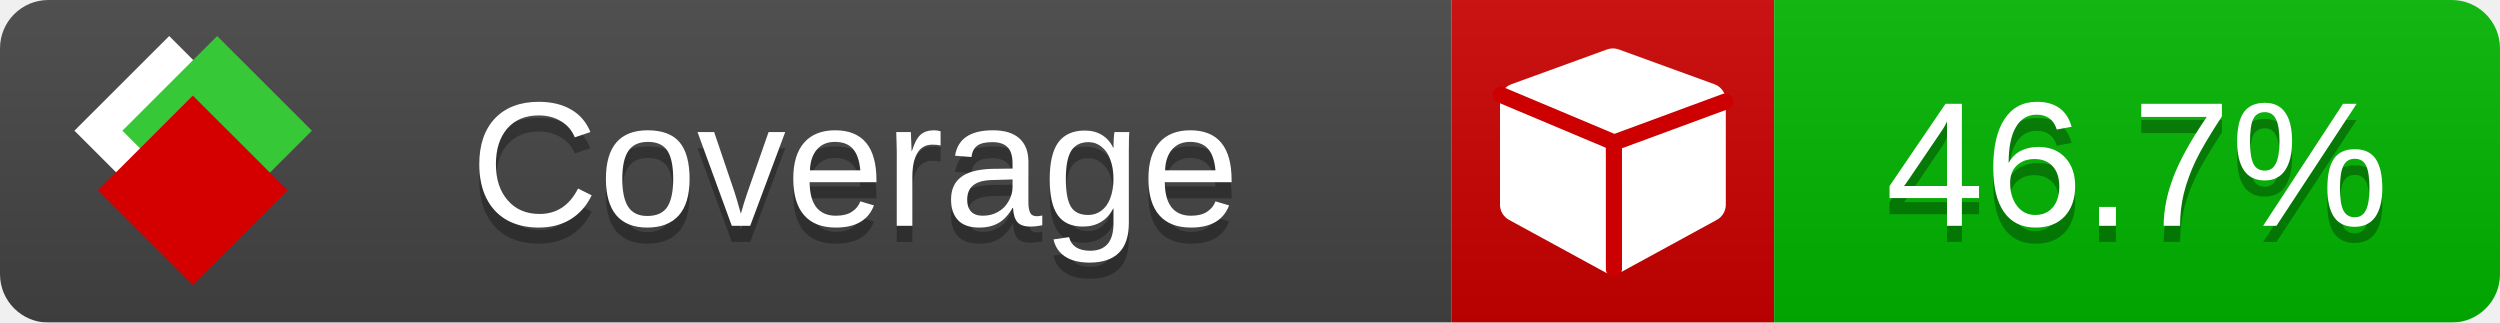
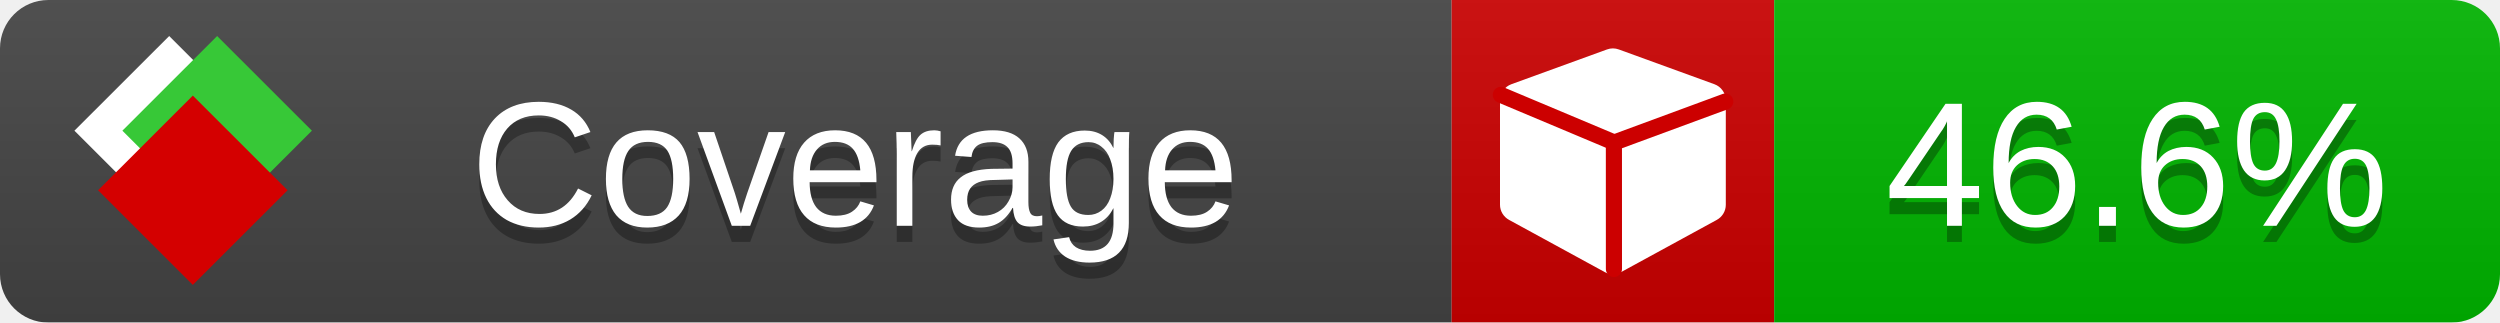
<svg xmlns="http://www.w3.org/2000/svg" xmlns:xlink="http://www.w3.org/1999/xlink" width="155" height="20">
  <style type="text/css">
          
            @keyframes fade1 {
                0% { visibility: visible; opacity: 1; }
               23% { visibility: visible; opacity: 1; }
               25% { visibility: hidden; opacity: 0; }
               48% { visibility: hidden; opacity: 0; }
               50% { visibility: hidden; opacity: 0; }
               73% { visibility: hidden; opacity: 0; }
               75% { visibility: hidden; opacity: 0; }
               98% { visibility: hidden; opacity: 0; }
              100% { visibility: visible; opacity: 1; }
            }
            @keyframes fade2 {
                0% { visibility: hidden; opacity: 0; }
               23% { visibility: hidden; opacity: 0; }
               25% { visibility: visible; opacity: 1; }
               48% { visibility: visible; opacity: 1; }
               50% { visibility: hidden; opacity: 0; }
               73% { visibility: hidden; opacity: 0; }
               75% { visibility: hidden; opacity: 0; }
               98% { visibility: hidden; opacity: 0; }
              100% { visibility: hidden; opacity: 0; }
            }
            @keyframes fade3 {
                0% { visibility: hidden; opacity: 0; }
               23% { visibility: hidden; opacity: 0; }
               25% { visibility: hidden; opacity: 0; }
               48% { visibility: hidden; opacity: 0; }
               50% { visibility: visible; opacity: 1; }
               73% { visibility: visible; opacity: 1; }
               75% { visibility: hidden; opacity: 0; }
               98% { visibility: hidden; opacity: 0; }
              100% { visibility: hidden; opacity: 0; }
            }
            @keyframes fade4 {
                0% { visibility: hidden; opacity: 0; }
               23% { visibility: hidden; opacity: 0; }
               25% { visibility: hidden; opacity: 0; }
               48% { visibility: hidden; opacity: 0; }
               50% { visibility: hidden; opacity: 0; }
               73% { visibility: hidden; opacity: 0; }
               75% { visibility: visible; opacity: 1; }
               98% { visibility: visible; opacity: 1; }
              100% { visibility: hidden; opacity: 0; }
            }
            .linecoverage {
                animation-duration: 15s;
                animation-name: fade1;
                animation-iteration-count: infinite;
            }
            .branchcoverage {
                animation-duration: 15s;
                animation-name: fade2;
                animation-iteration-count: infinite;
            }
            .methodcoverage {
                animation-duration: 15s;
                animation-name: fade3;
                animation-iteration-count: infinite;
            }
            .fullmethodcoverage {
                animation-duration: 15s;
                animation-name: fade4;
                animation-iteration-count: infinite;
            }
          
    </style>
  <defs>
    <linearGradient id="gradient" x2="0" y2="100%">
      <stop offset="0" stop-color="#bbb" stop-opacity=".1" />
      <stop offset="1" stop-opacity=".1" />
    </linearGradient>
    <linearGradient id="c">
      <stop offset="0" stop-color="#d40000" />
      <stop offset="1" stop-color="#ff2a2a" />
    </linearGradient>
    <linearGradient id="a">
      <stop offset="0" stop-color="#e0e0de" />
      <stop offset="1" stop-color="#fff" />
    </linearGradient>
    <linearGradient id="b">
      <stop offset="0" stop-color="#37c837" />
      <stop offset="1" stop-color="#217821" />
    </linearGradient>
    <linearGradient xlink:href="#a" id="e" x1="106.44" x2="69.96" y1="-11.96" y2="-46.84" gradientTransform="matrix(-.8426 -.00045 -.00045 -.8426 -94.27 -75.82)" gradientUnits="userSpaceOnUse" />
    <linearGradient xlink:href="#b" id="f" x1="56.19" x2="77.97" y1="-23.45" y2="10.62" gradientTransform="matrix(.8426 .00045 .00045 .8426 94.27 75.82)" gradientUnits="userSpaceOnUse" />
    <linearGradient xlink:href="#c" id="g" x1="79.98" x2="132.9" y1="10.79" y2="10.79" gradientTransform="matrix(.8426 .00045 .00045 .8426 94.27 75.82)" gradientUnits="userSpaceOnUse" />
    <mask id="mask">
      <rect width="155" height="20" rx="3" fill="#fff" />
    </mask>
    <g id="icon" transform="matrix(.04486 0 0 .04481 -.48 -.63)">
      <rect width="52.92" height="52.92" x="-109.72" y="-27.13" fill="url(#e)" transform="rotate(-135)" />
      <rect width="52.92" height="52.92" x="70.19" y="-39.18" fill="url(#f)" transform="rotate(45)" />
      <rect width="52.92" height="52.92" x="80.05" y="-15.74" fill="url(#g)" transform="rotate(45)" />
    </g>
  </defs>
  <g mask="url(#mask)">
    <rect x="0" y="0" width="90" height="20" fill="#444" />
    <rect x="90" y="0" width="20" height="20" fill="#c00" />
    <rect x="110" y="0" width="45" height="20" fill="#00B600" />
    <rect x="0" y="0" width="155" height="20" fill="url(#gradient)" />
  </g>
  <g>
    <path class="" fill="#fff" d="m 107,6.231 v 6.462 c 0,0.196 -0.051,0.379 -0.151,0.547 -0.101,0.168 -0.238,0.3 -0.412,0.395 l -5.923,3.231 c -0.157,0.09 -0.328,0.135 -0.513,0.135 -0.185,0 -0.356,-0.045 -0.513,-0.135 l -5.923,-3.231 C 93.39,13.539 93.252,13.407 93.151,13.239 93.05,13.071 93,12.889 93,12.692 v -6.462 c 0,-0.224 0.065,-0.429 0.194,-0.614 0.129,-0.185 0.3,-0.317 0.513,-0.395 l 5.923,-2.154 c 0.123,-0.045 0.247,-0.067 0.37,-0.067 0.123,0 0.247,0.022 0.37,0.067 l 5.923,2.154 c 0.213,0.079 0.384,0.21 0.513,0.395 0.129,0.185 0.194,0.39 0.194,0.614 z" />
    <path class="" style="fill:none;stroke:#cc0000;stroke-width:1;stroke-linecap:round;stroke-dasharray:none;stroke-opacity:1" d="m 100.064,16.677 -0.002,-7.833 6.906,-2.547" />
    <path class="" style="fill:none;stroke:#cc0000;stroke-width:1;stroke-linecap:round;stroke-dasharray:none;stroke-opacity:1" d="M 99.914,8.765 93.052,5.882" />
  </g>
  <g fill="#fff" text-anchor="middle" font-family="Verdana,Arial,Geneva,sans-serif" font-size="11">
    <a xlink:href="https://github.com/danielpalme/ReportGenerator" target="_top">
      <use xlink:href="#icon" transform="translate(3,1) scale(3.5)" />
    </a>
    <text x="53" y="15" fill="#010101" fill-opacity=".3">Coverage</text>
    <text x="53" y="14" fill="#fff">Coverage</text>
-     <text class="" x="132.5" y="15" fill="#010101" fill-opacity=".3">46.7%</text>
-     <text class="" x="132.5" y="14">46.7%</text>
+     <text class="" x="132.5" y="15" fill="#010101" fill-opacity=".3">46.6%</text>
+     <text class="" x="132.5" y="14">46.6%</text>
  </g>
  <g>
    <rect class="" x="90" y="0" width="65" height="20" fill-opacity="0" />
  </g>
</svg>
